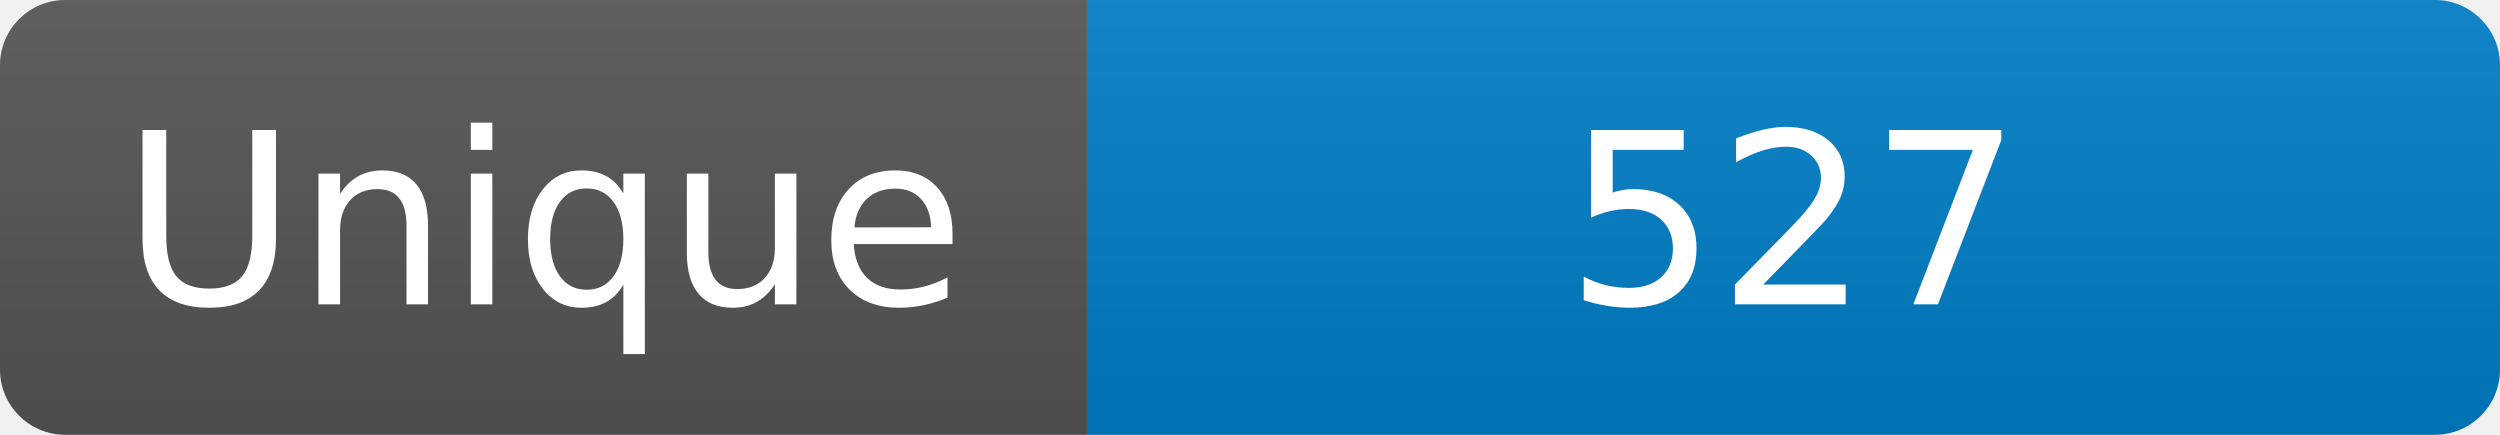
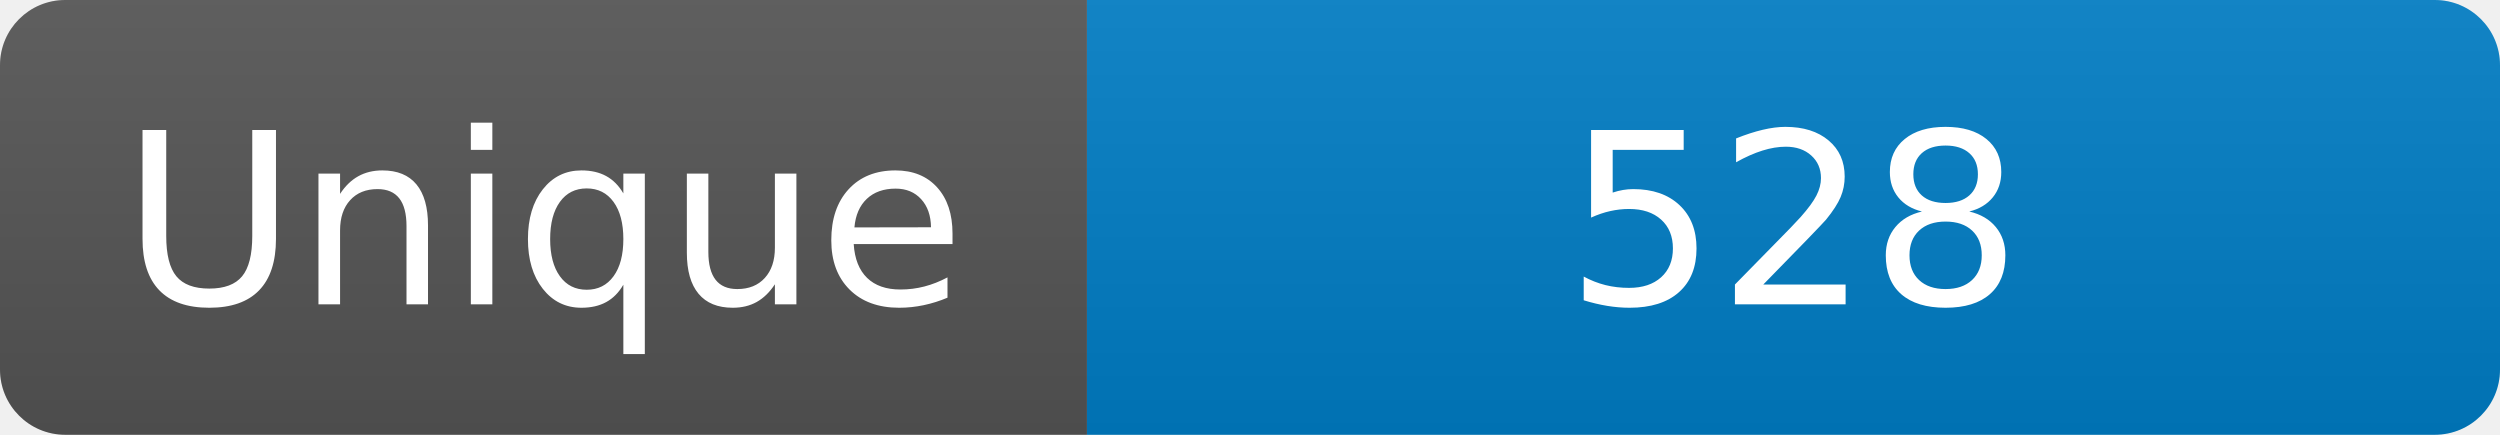
<svg xmlns="http://www.w3.org/2000/svg" width="115" height="20" role="img" aria-label="Maintained?: yes">
  <linearGradient id="s" x2="0" y2="100%">
    <stop offset="0" stop-color="#bbb" stop-opacity=".1" />
    <stop offset="1" stop-opacity=".1" />
  </linearGradient>
  <clipPath id="r">
    <rect width="115" height="20" rx="3" fill="#fff" />
  </clipPath>
  <g clip-path="url(#r)">
    <rect width="50" height="20" fill="#555" />
    <rect x="50" width="160" height="20" fill="#007ec6" />
    <rect width="115" height="20" fill="url(#s)" />
  </g>
  <g fill="#fff" text-anchor="middle" font-family="Verdana,Geneva,DejaVu Sans,sans-serif" font-size="110">
    <text x="250" y="140" transform="scale(.1)" fill="#fff">Unique</text>
-     <text x="825" y="140" transform="scale(.1)" fill="#fff">527</text>
+     <text x="825" y="140" transform="scale(.1)" fill="#fff">528</text>
  </g>
</svg>
